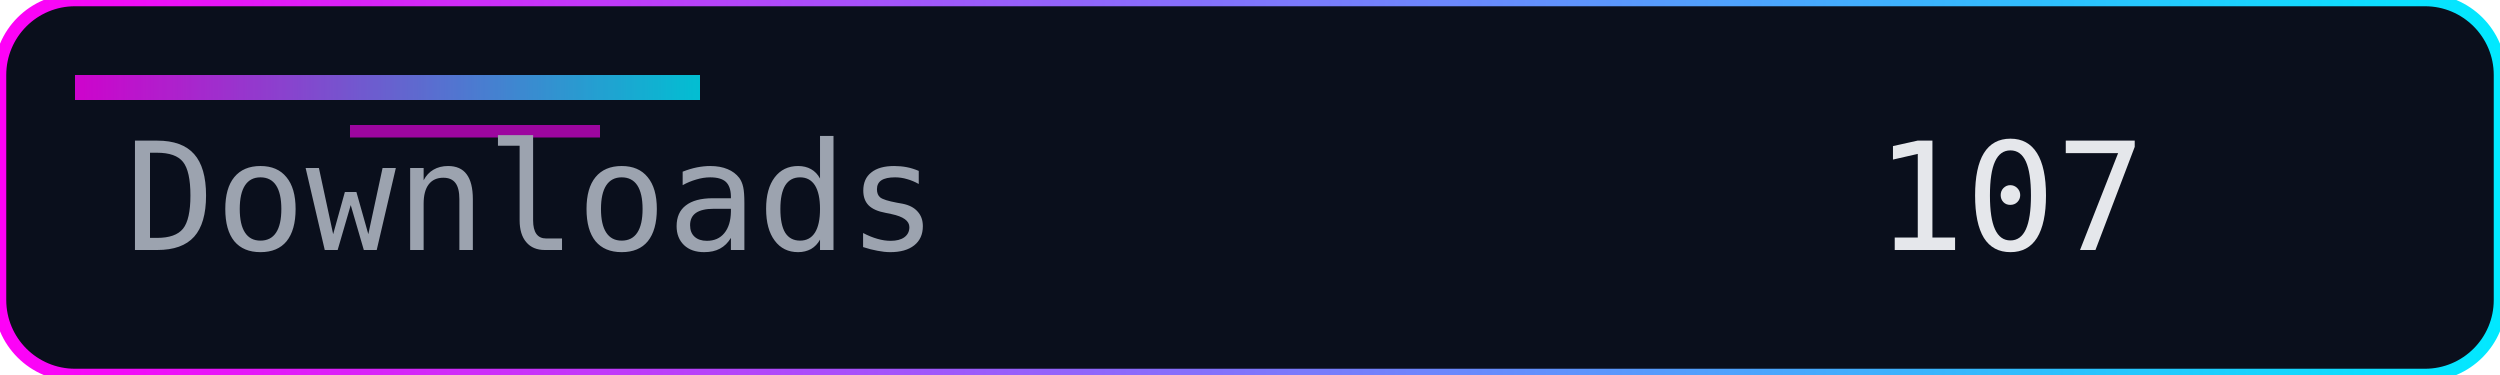
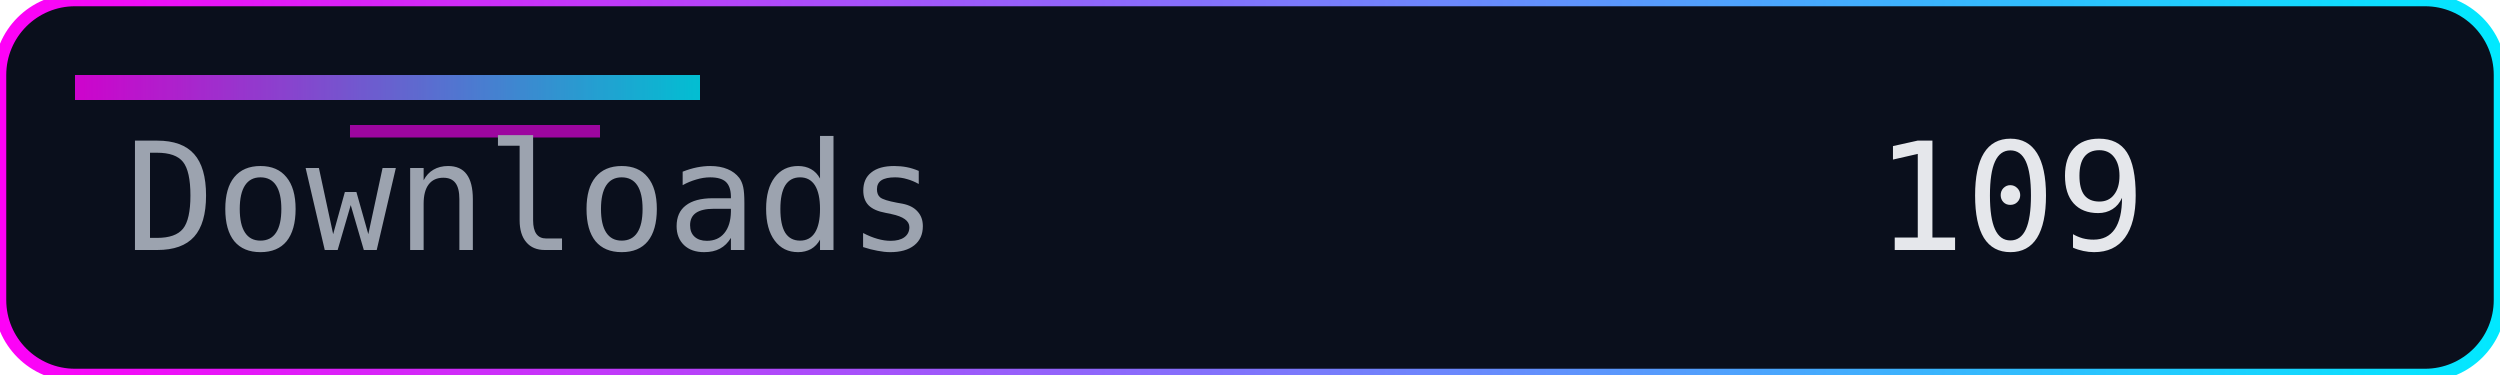
<svg xmlns="http://www.w3.org/2000/svg" width="200" height="30" role="img" aria-label="Downloads">
  <defs>
    <linearGradient id="accent" x1="0" y1="0" x2="1" y2="0">
      <stop offset="0%" stop-color="#ff00f7" />
      <stop offset="100%" stop-color="#00eaff" />
    </linearGradient>
  </defs>
  <rect width="200" height="30" rx="6" fill="#0a0f1c" />
  <rect width="200" height="30" rx="6" fill="none" stroke="url(#accent)" stroke-width="1" />
  <rect x="6" y="6" width="50" height="2" fill="url(#accent)" opacity="0.8" />
  <rect x="28" y="10" width="20" height="1" fill="#ff00f7" opacity="0.6" />
  <g font-family="Consolas, Menlo, monospace" font-size="12">
    <text x="10" y="20" fill="#9ca3af">Downloads</text>
-     <text x="150" y="20" fill="#e5e7eb">107</text>
+     <text x="150" y="20" fill="#e5e7eb">109</text>
  </g>
</svg>
